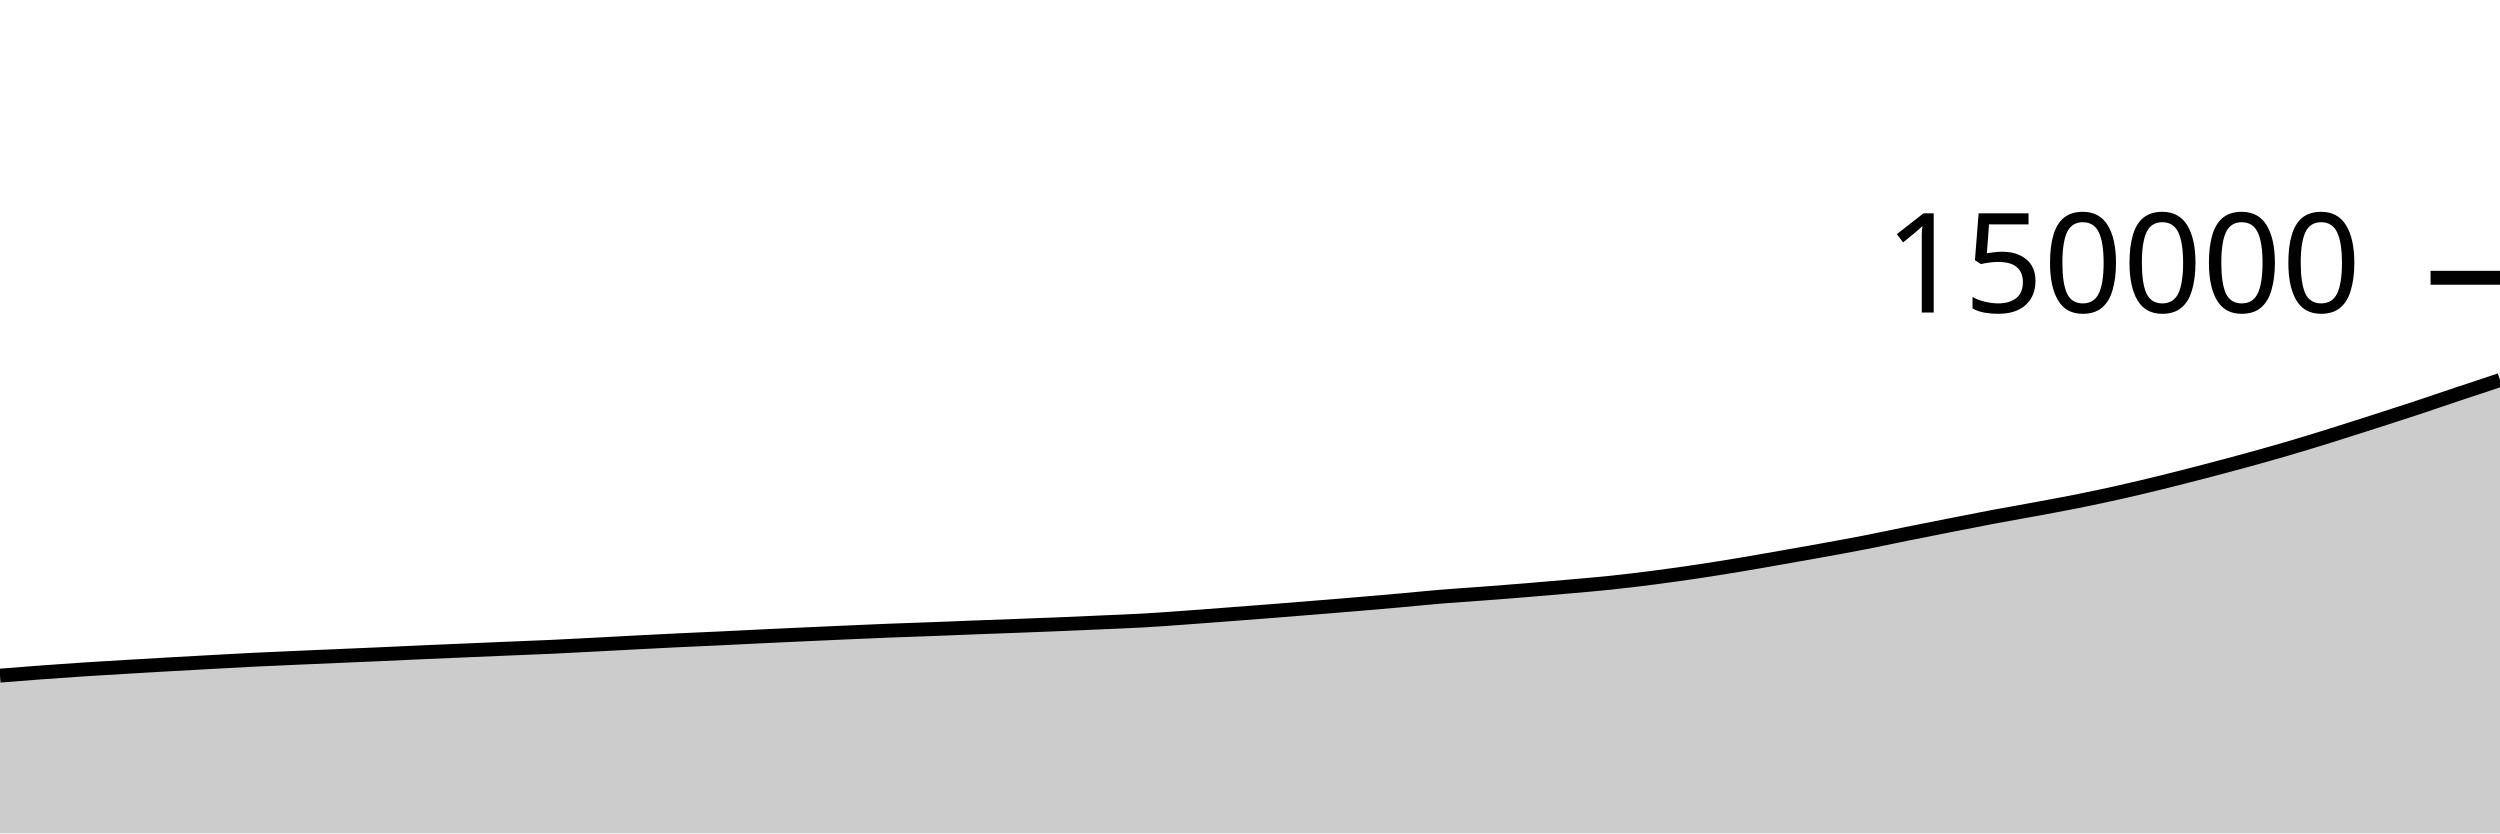
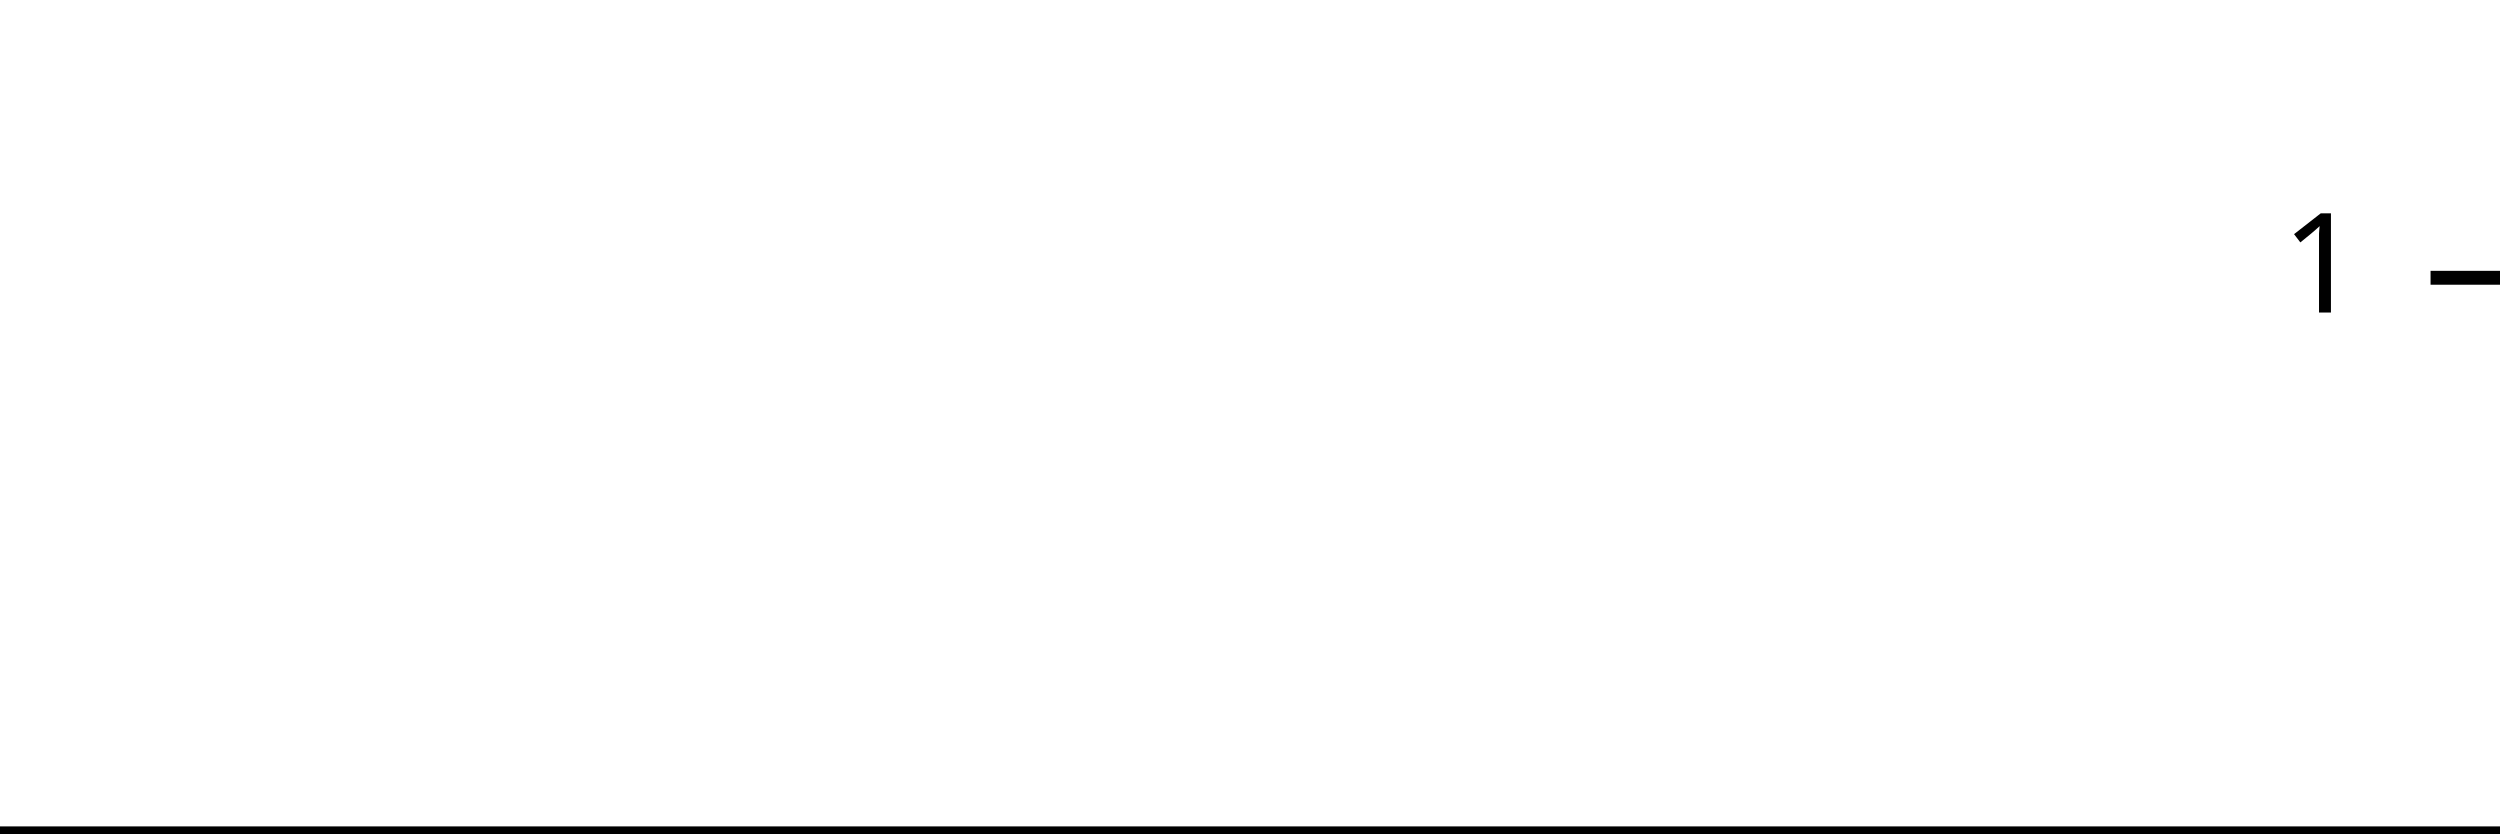
<svg xmlns="http://www.w3.org/2000/svg" viewBox="0 0 180 60">
  <g transform="translate(0,20)">
-     <path class="area" fill="rgba(0, 0, 0, 0.2)" d="M0,28.645C1.017,28.564,2.034,28.482,3.051,28.407C4.068,28.332,5.085,28.262,6.102,28.195C7.119,28.129,8.136,28.069,9.153,28.009C10.169,27.948,11.186,27.889,12.203,27.832C13.22,27.774,14.237,27.718,15.254,27.662C16.271,27.607,17.288,27.549,18.305,27.499C19.322,27.449,20.339,27.406,21.356,27.362C22.373,27.317,23.39,27.273,24.407,27.23C25.424,27.186,26.441,27.145,27.458,27.099C28.475,27.054,29.492,27.004,30.508,26.959C31.525,26.914,32.542,26.872,33.559,26.829C34.576,26.786,35.593,26.742,36.61,26.699C37.627,26.657,38.644,26.62,39.661,26.573C40.678,26.527,41.695,26.472,42.712,26.419C43.729,26.366,44.746,26.308,45.763,26.256C46.78,26.203,47.797,26.151,48.814,26.102C49.831,26.054,50.847,26.012,51.864,25.963C52.881,25.915,53.898,25.862,54.915,25.813C55.932,25.764,56.949,25.718,57.966,25.672C58.983,25.625,60,25.58,61.017,25.535C62.034,25.49,63.051,25.444,64.068,25.404C65.085,25.364,66.102,25.333,67.119,25.295C68.136,25.257,69.153,25.213,70.169,25.175C71.186,25.136,72.203,25.101,73.22,25.062C74.237,25.024,75.254,24.986,76.271,24.944C77.288,24.902,78.305,24.856,79.322,24.811C80.339,24.766,81.356,24.73,82.373,24.672C83.39,24.614,84.407,24.536,85.424,24.463C86.441,24.391,87.458,24.312,88.475,24.234C89.492,24.157,90.508,24.079,91.525,23.999C92.542,23.919,93.559,23.836,94.576,23.754C95.593,23.671,96.61,23.59,97.627,23.505C98.644,23.42,99.661,23.333,100.678,23.242C101.695,23.152,102.712,23.045,103.729,22.961C104.746,22.877,105.763,22.815,106.78,22.738C107.797,22.661,108.814,22.582,109.831,22.499C110.847,22.415,111.864,22.328,112.881,22.238C113.898,22.148,114.915,22.066,115.932,21.959C116.949,21.852,117.966,21.729,118.983,21.598C120,21.467,121.017,21.326,122.034,21.175C123.051,21.024,124.068,20.861,125.085,20.693C126.102,20.525,127.119,20.343,128.136,20.165C129.153,19.987,130.169,19.809,131.186,19.625C132.203,19.44,133.22,19.257,134.237,19.059C135.254,18.86,136.271,18.64,137.288,18.436C138.305,18.231,139.322,18.031,140.339,17.83C141.356,17.63,142.373,17.426,143.39,17.234C144.407,17.042,145.424,16.867,146.441,16.679C147.458,16.491,148.475,16.308,149.492,16.104C150.508,15.901,151.525,15.685,152.542,15.458C153.559,15.23,154.576,14.989,155.593,14.739C156.61,14.49,157.627,14.228,158.644,13.963C159.661,13.698,160.678,13.429,161.695,13.15C162.712,12.871,163.729,12.588,164.746,12.29C165.763,11.992,166.78,11.677,167.797,11.361C168.814,11.045,169.831,10.718,170.847,10.392C171.864,10.066,172.881,9.739,173.898,9.403C174.915,9.067,175.932,8.716,176.949,8.376C177.966,8.036,178.983,7.7,180,7.364L180,40C178.983,40,177.966,40,176.949,40C175.932,40,174.915,40,173.898,40C172.881,40,171.864,40,170.847,40C169.831,40,168.814,40,167.797,40C166.78,40,165.763,40,164.746,40C163.729,40,162.712,40,161.695,40C160.678,40,159.661,40,158.644,40C157.627,40,156.61,40,155.593,40C154.576,40,153.559,40,152.542,40C151.525,40,150.508,40,149.492,40C148.475,40,147.458,40,146.441,40C145.424,40,144.407,40,143.39,40C142.373,40,141.356,40,140.339,40C139.322,40,138.305,40,137.288,40C136.271,40,135.254,40,134.237,40C133.22,40,132.203,40,131.186,40C130.169,40,129.153,40,128.136,40C127.119,40,126.102,40,125.085,40C124.068,40,123.051,40,122.034,40C121.017,40,120,40,118.983,40C117.966,40,116.949,40,115.932,40C114.915,40,113.898,40,112.881,40C111.864,40,110.847,40,109.831,40C108.814,40,107.797,40,106.78,40C105.763,40,104.746,40,103.729,40C102.712,40,101.695,40,100.678,40C99.661,40,98.644,40,97.627,40C96.61,40,95.593,40,94.576,40C93.559,40,92.542,40,91.525,40C90.508,40,89.492,40,88.475,40C87.458,40,86.441,40,85.424,40C84.407,40,83.39,40,82.373,40C81.356,40,80.339,40,79.322,40C78.305,40,77.288,40,76.271,40C75.254,40,74.237,40,73.22,40C72.203,40,71.186,40,70.169,40C69.153,40,68.136,40,67.119,40C66.102,40,65.085,40,64.068,40C63.051,40,62.034,40,61.017,40C60,40,58.983,40,57.966,40C56.949,40,55.932,40,54.915,40C53.898,40,52.881,40,51.864,40C50.847,40,49.831,40,48.814,40C47.797,40,46.78,40,45.763,40C44.746,40,43.729,40,42.712,40C41.695,40,40.678,40,39.661,40C38.644,40,37.627,40,36.61,40C35.593,40,34.576,40,33.559,40C32.542,40,31.525,40,30.508,40C29.492,40,28.475,40,27.458,40C26.441,40,25.424,40,24.407,40C23.39,40,22.373,40,21.356,40C20.339,40,19.322,40,18.305,40C17.288,40,16.271,40,15.254,40C14.237,40,13.22,40,12.203,40C11.186,40,10.169,40,9.153,40C8.136,40,7.119,40,6.102,40C5.085,40,4.068,40,3.051,40C2.034,40,1.017,40,0,40Z" />
-     <path class="line" stroke="black" fill="none" d="M0,28.645C1.017,28.564,2.034,28.482,3.051,28.407C4.068,28.332,5.085,28.262,6.102,28.195C7.119,28.129,8.136,28.069,9.153,28.009C10.169,27.948,11.186,27.889,12.203,27.832C13.22,27.774,14.237,27.718,15.254,27.662C16.271,27.607,17.288,27.549,18.305,27.499C19.322,27.449,20.339,27.406,21.356,27.362C22.373,27.317,23.39,27.273,24.407,27.23C25.424,27.186,26.441,27.145,27.458,27.099C28.475,27.054,29.492,27.004,30.508,26.959C31.525,26.914,32.542,26.872,33.559,26.829C34.576,26.786,35.593,26.742,36.61,26.699C37.627,26.657,38.644,26.62,39.661,26.573C40.678,26.527,41.695,26.472,42.712,26.419C43.729,26.366,44.746,26.308,45.763,26.256C46.78,26.203,47.797,26.151,48.814,26.102C49.831,26.054,50.847,26.012,51.864,25.963C52.881,25.915,53.898,25.862,54.915,25.813C55.932,25.764,56.949,25.718,57.966,25.672C58.983,25.625,60,25.58,61.017,25.535C62.034,25.49,63.051,25.444,64.068,25.404C65.085,25.364,66.102,25.333,67.119,25.295C68.136,25.257,69.153,25.213,70.169,25.175C71.186,25.136,72.203,25.101,73.22,25.062C74.237,25.024,75.254,24.986,76.271,24.944C77.288,24.902,78.305,24.856,79.322,24.811C80.339,24.766,81.356,24.73,82.373,24.672C83.39,24.614,84.407,24.536,85.424,24.463C86.441,24.391,87.458,24.312,88.475,24.234C89.492,24.157,90.508,24.079,91.525,23.999C92.542,23.919,93.559,23.836,94.576,23.754C95.593,23.671,96.61,23.59,97.627,23.505C98.644,23.42,99.661,23.333,100.678,23.242C101.695,23.152,102.712,23.045,103.729,22.961C104.746,22.877,105.763,22.815,106.78,22.738C107.797,22.661,108.814,22.582,109.831,22.499C110.847,22.415,111.864,22.328,112.881,22.238C113.898,22.148,114.915,22.066,115.932,21.959C116.949,21.852,117.966,21.729,118.983,21.598C120,21.467,121.017,21.326,122.034,21.175C123.051,21.024,124.068,20.861,125.085,20.693C126.102,20.525,127.119,20.343,128.136,20.165C129.153,19.987,130.169,19.809,131.186,19.625C132.203,19.44,133.22,19.257,134.237,19.059C135.254,18.86,136.271,18.64,137.288,18.436C138.305,18.231,139.322,18.031,140.339,17.83C141.356,17.63,142.373,17.426,143.39,17.234C144.407,17.042,145.424,16.867,146.441,16.679C147.458,16.491,148.475,16.308,149.492,16.104C150.508,15.901,151.525,15.685,152.542,15.458C153.559,15.23,154.576,14.989,155.593,14.739C156.61,14.49,157.627,14.228,158.644,13.963C159.661,13.698,160.678,13.429,161.695,13.15C162.712,12.871,163.729,12.588,164.746,12.29C165.763,11.992,166.78,11.677,167.797,11.361C168.814,11.045,169.831,10.718,170.847,10.392C171.864,10.066,172.881,9.739,173.898,9.403C174.915,9.067,175.932,8.716,176.949,8.376C177.966,8.036,178.983,7.7,180,7.364" />
+     <path class="area" fill="rgba(0, 0, 0, 0.2)" d="M0,40C1.034,40,2.069,40,3.103,40C4.138,40,5.172,40,6.207,40C7.241,40,8.276,40,9.31,40C10.345,40,11.379,40,12.414,40C13.448,40,14.483,40,15.517,40C16.552,40,17.586,40,18.621,40C19.655,40,20.69,40,21.724,40C22.759,40,23.793,40,24.828,40C25.862,40,26.897,40,27.931,40C28.966,40,30,40,31.034,40C32.069,40,33.103,40,34.138,40C35.172,40,36.207,40,37.241,40C38.276,40,39.31,40,40.345,40C41.379,40,42.414,40,43.448,40C44.483,40,45.517,40,46.552,40C47.586,40,48.621,40,49.655,40C50.69,40,51.724,40,52.759,40C53.793,40,54.828,40,55.862,40C56.897,40,57.931,40,58.966,40C60,40,61.034,40,62.069,40C63.103,40,64.138,40,65.172,40C66.207,40,67.241,40,68.276,40C69.31,40,70.345,40,71.379,40C72.414,40,73.448,40,74.483,40C75.517,40,76.552,40,77.586,40C78.621,40,79.655,40,80.69,40C81.724,40,82.759,40,83.793,40C84.828,40,85.862,40,86.897,40C87.931,40,88.966,40,90,40C91.034,40,92.069,40,93.103,40C94.138,40,95.172,40,96.207,40C97.241,40,98.276,40,99.31,40C100.345,40,101.379,40,102.414,40C103.448,40,104.483,40,105.517,40C106.552,40,107.586,40,108.621,40C109.655,40,110.69,40,111.724,40C112.759,40,113.793,40,114.828,40C115.862,40,116.897,40,117.931,40C118.966,40,120,40,121.034,40C122.069,40,123.103,40,124.138,40C125.172,40,126.207,40,127.241,40C128.276,40,129.31,40,130.345,40C131.379,40,132.414,40,133.448,40C134.483,40,135.517,40,136.552,40C137.586,40,138.621,40,139.655,40C140.69,40,141.724,40,142.759,40C143.793,40,144.828,40,145.862,40C146.897,40,147.931,40,148.966,40C150,40,151.034,40,152.069,40C153.103,40,154.138,40,155.172,40C156.207,40,157.241,40,158.276,40C159.31,40,160.345,40,161.379,40C162.414,40,163.448,40,164.483,40C165.517,40,166.552,40,167.586,40C168.621,40,169.655,40,170.69,40C171.724,40,172.759,40,173.793,40C174.828,40,175.862,40,176.897,40C177.931,40,178.966,40,180,40L180,40C178.966,40,177.931,40,176.897,40C175.862,40,174.828,40,173.793,40C172.759,40,171.724,40,170.69,40C169.655,40,168.621,40,167.586,40C166.552,40,165.517,40,164.483,40C163.448,40,162.414,40,161.379,40C160.345,40,159.31,40,158.276,40C157.241,40,156.207,40,155.172,40C154.138,40,153.103,40,152.069,40C151.034,40,150,40,148.966,40C147.931,40,146.897,40,145.862,40C144.828,40,143.793,40,142.759,40C141.724,40,140.69,40,139.655,40C138.621,40,137.586,40,136.552,40C135.517,40,134.483,40,133.448,40C132.414,40,131.379,40,130.345,40C129.31,40,128.276,40,127.241,40C126.207,40,125.172,40,124.138,40C123.103,40,122.069,40,121.034,40C120,40,118.966,40,117.931,40C116.897,40,115.862,40,114.828,40C113.793,40,112.759,40,111.724,40C110.69,40,109.655,40,108.621,40C107.586,40,106.552,40,105.517,40C104.483,40,103.448,40,102.414,40C101.379,40,100.345,40,99.31,40C98.276,40,97.241,40,96.207,40C95.172,40,94.138,40,93.103,40C92.069,40,91.034,40,90,40C88.966,40,87.931,40,86.897,40C85.862,40,84.828,40,83.793,40C82.759,40,81.724,40,80.69,40C79.655,40,78.621,40,77.586,40C76.552,40,75.517,40,74.483,40C73.448,40,72.414,40,71.379,40C70.345,40,69.31,40,68.276,40C67.241,40,66.207,40,65.172,40C64.138,40,63.103,40,62.069,40C61.034,40,60,40,58.966,40C57.931,40,56.897,40,55.862,40C54.828,40,53.793,40,52.759,40C51.724,40,50.69,40,49.655,40C48.621,40,47.586,40,46.552,40C45.517,40,44.483,40,43.448,40C42.414,40,41.379,40,40.345,40C39.31,40,38.276,40,37.241,40C36.207,40,35.172,40,34.138,40C33.103,40,32.069,40,31.034,40C30,40,28.966,40,27.931,40C26.897,40,25.862,40,24.828,40C23.793,40,22.759,40,21.724,40C20.69,40,19.655,40,18.621,40C17.586,40,16.552,40,15.517,40C14.483,40,13.448,40,12.414,40C11.379,40,10.345,40,9.31,40C8.276,40,7.241,40,6.207,40C5.172,40,4.138,40,3.103,40C2.069,40,1.034,40,0,40Z" />
+     <path class="line" stroke="black" fill="none" d="M0,40C1.034,40,2.069,40,3.103,40C4.138,40,5.172,40,6.207,40C7.241,40,8.276,40,9.31,40C10.345,40,11.379,40,12.414,40C13.448,40,14.483,40,15.517,40C16.552,40,17.586,40,18.621,40C19.655,40,20.69,40,21.724,40C22.759,40,23.793,40,24.828,40C25.862,40,26.897,40,27.931,40C28.966,40,30,40,31.034,40C32.069,40,33.103,40,34.138,40C35.172,40,36.207,40,37.241,40C38.276,40,39.31,40,40.345,40C41.379,40,42.414,40,43.448,40C44.483,40,45.517,40,46.552,40C47.586,40,48.621,40,49.655,40C50.69,40,51.724,40,52.759,40C53.793,40,54.828,40,55.862,40C56.897,40,57.931,40,58.966,40C60,40,61.034,40,62.069,40C63.103,40,64.138,40,65.172,40C66.207,40,67.241,40,68.276,40C69.31,40,70.345,40,71.379,40C72.414,40,73.448,40,74.483,40C75.517,40,76.552,40,77.586,40C78.621,40,79.655,40,80.69,40C81.724,40,82.759,40,83.793,40C84.828,40,85.862,40,86.897,40C87.931,40,88.966,40,90,40C91.034,40,92.069,40,93.103,40C94.138,40,95.172,40,96.207,40C97.241,40,98.276,40,99.31,40C100.345,40,101.379,40,102.414,40C103.448,40,104.483,40,105.517,40C106.552,40,107.586,40,108.621,40C109.655,40,110.69,40,111.724,40C112.759,40,113.793,40,114.828,40C115.862,40,116.897,40,117.931,40C118.966,40,120,40,121.034,40C122.069,40,123.103,40,124.138,40C125.172,40,126.207,40,127.241,40C128.276,40,129.31,40,130.345,40C131.379,40,132.414,40,133.448,40C134.483,40,135.517,40,136.552,40C137.586,40,138.621,40,139.655,40C140.69,40,141.724,40,142.759,40C143.793,40,144.828,40,145.862,40C146.897,40,147.931,40,148.966,40C150,40,151.034,40,152.069,40C153.103,40,154.138,40,155.172,40C156.207,40,157.241,40,158.276,40C159.31,40,160.345,40,161.379,40C162.414,40,163.448,40,164.483,40C165.517,40,166.552,40,167.586,40C168.621,40,169.655,40,170.69,40C171.724,40,172.759,40,173.793,40C174.828,40,175.862,40,176.897,40C177.931,40,178.966,40,180,40" />
    <path class="axis-ceiling" stroke-width="1" stroke="black" fill="none" d="M175,0L180,0" />
-     <text class="axis-ceiling-label" font-family="sans-serif" text-anchor="end" font-size="10px" x="170" y="2.5">150000</text>
+     <text class="axis-ceiling-label" font-family="sans-serif" text-anchor="end" font-size="10px" x="170" y="2.5">1</text>
  </g>
</svg>
